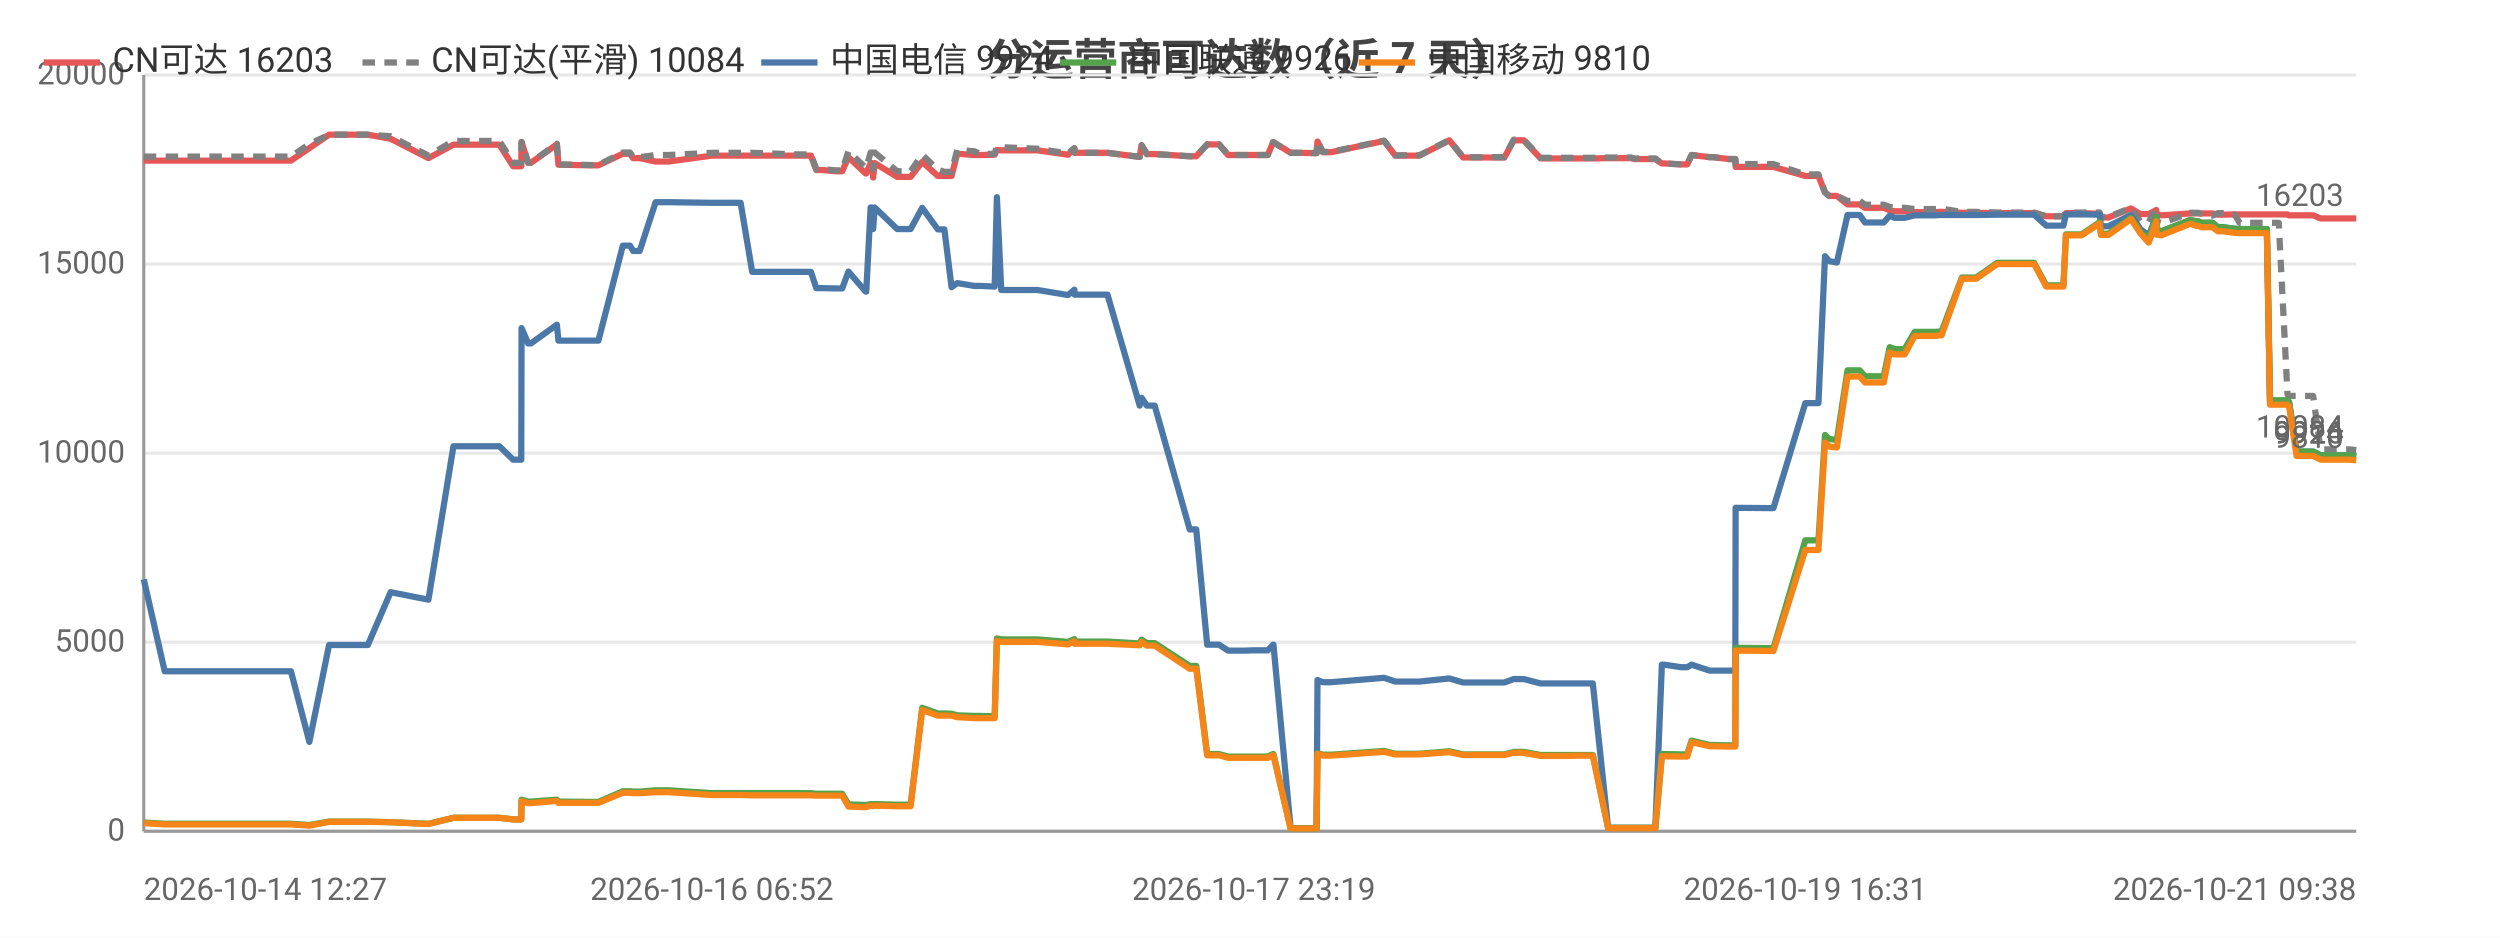
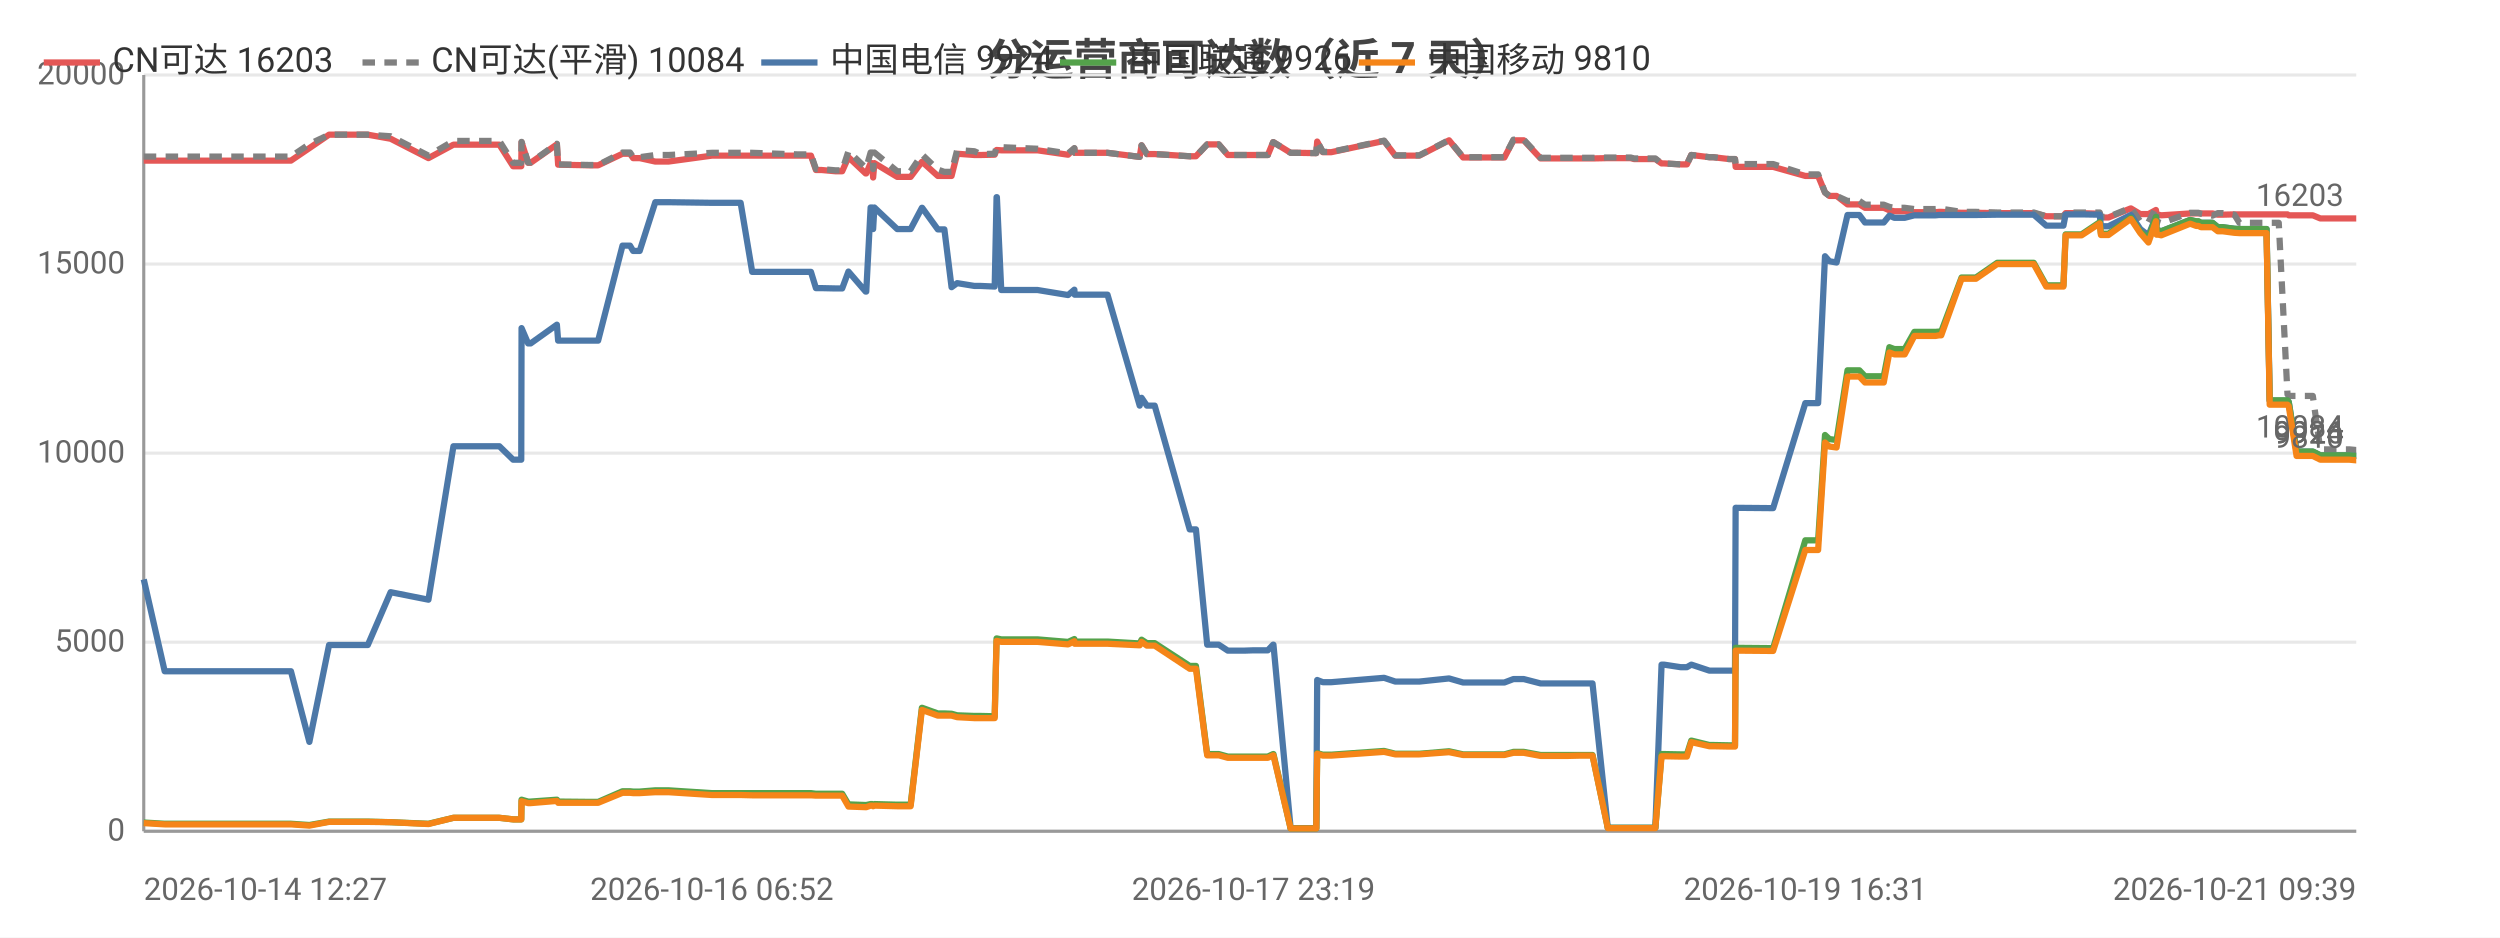
<svg xmlns="http://www.w3.org/2000/svg" width="800" height="300" viewBox="0 0 800 300">
  <rect width="800" height="300" fill="#ffffff" />
  <style>text{font-family:system-ui,-apple-system,'Segoe UI',Roboto,'PingFang SC','Microsoft YaHei','Noto Sans CJK SC',sans-serif}.g{stroke:#e8e8e8;stroke-width:1}.a{stroke:#999;stroke-width:1}.t{font-size:10px;fill:#666}.m{font-size:10px;text-anchor:middle;fill:#666}.e{font-size:10px;text-anchor:end;fill:#666}.l{font-size:11px;fill:#333}.tt{font-size:14px;font-weight:600;text-anchor:middle;fill:#444}.em{font-size:13px;text-anchor:middle;fill:#999}</style>
  <text class="tt" x="400.0" y="24">分运营商可达数（近 7 天）</text>
  <line class="g" x1="46" y1="266" x2="754" y2="266" />
  <text class="e" x="40" y="269">0</text>
  <line class="g" x1="46" y1="205.5" x2="754" y2="205.5" />
  <text class="e" x="40" y="208.5">5000</text>
  <line class="g" x1="46" y1="145" x2="754" y2="145" />
  <text class="e" x="40" y="148">10000</text>
  <line class="g" x1="46" y1="84.5" x2="754" y2="84.5" />
  <text class="e" x="40" y="87.5">15000</text>
  <line class="g" x1="46" y1="24" x2="754" y2="24" />
  <text class="e" x="40" y="27">20000</text>
  <line class="a" x1="46" y1="24" x2="46" y2="266" />
  <line class="a" x1="46" y1="266" x2="754" y2="266" />
-   <polyline fill="none" stroke="#e45756" stroke-width="2" stroke-linejoin="round" points="46,51.4 52.7,51.4 57.7,51.4 68.1,51.4 68.8,51.4 73.6,51.4 79.4,51.4 83.2,51.4 93.1,51.4 99.0,47.4 99.0,47.4 105.3,43.1 105.4,43.1 109.1,43.1 117.7,43.1 125.0,44.4 125.0,44.4 137.1,50.6 145.1,46.3 145.1,46.3 147.4,46.3 147.5,46.3 149.0,46.3 150.1,46.3 151.5,46.3 155.0,46.3 159.8,46.3 164.2,53.2 166.8,53.2 166.9,45.5 169.0,52.1 169.9,52.1 178.2,46.2 178.2,46.2 178.7,52.7 188.8,52.9 189.3,52.9 189.4,52.9 191.5,52.9 199.3,49.2 199.3,49.2 201.6,49.2 202.6,50.6 204.7,50.6 209.8,51.7 209.8,51.7 211.6,51.7 211.7,51.7 213.9,51.7 227.8,49.8 227.9,49.8 228.5,49.8 230.6,49.8 237.0,49.8 240.7,49.8 255.1,49.8 255.5,49.8 256.4,49.8 257.1,49.8 257.2,49.8 259.5,49.8 261.2,54.4 263.0,54.4 267.4,54.8 267.4,54.8 269.5,54.8 271.5,50.3 277.0,55.5 277.2,55.5 278.6,52.2 279.1,52.2 279.4,56.8 279.9,52.2 287.1,56.6 287.2,56.6 289.2,56.6 291.4,56.6 295.1,51.8 295.1,51.8 300.1,56.3 300.2,56.3 302.2,56.3 304.5,56.3 306.3,49.2 306.4,49.2 311.8,49.6 311.8,49.6 313.9,49.6 318.3,49.5 319.0,48.0 319.0,48.0 320.4,48.1 332.0,48.1 341.7,49.5 341.8,49.5 343.8,47.5 343.9,48.9 354.4,48.9 364.7,50.2 364.7,50.2 365.3,46.5 367.0,49.3 369.5,49.3 380.7,50.0 381.8,50.0 381.9,50.0 382.8,50.0 386.3,46.2 387.7,46.2 390.1,46.2 393.0,49.6 395.0,49.6 398.3,49.6 401.2,49.6 401.2,49.6 401.4,49.6 403.3,49.6 405.7,49.6 407.4,45.5 407.5,45.5 413.0,48.9 413.1,48.9 415.2,48.9 421.1,49.0 421.3,49.0 421.6,45.3 423.3,48.7 426.0,48.7 442.9,45.1 446.5,49.8 454.2,49.8 463.8,44.9 468.2,50.4 470.2,50.4 473.2,50.4 478.3,50.4 481.4,50.4 484.4,44.9 485.1,44.9 485.2,44.9 485.5,44.9 486.3,44.9 487.1,44.9 487.6,44.9 493.0,50.7 493.1,50.7 493.7,50.7 497.0,50.7 500.9,50.7 501.6,50.7 505.3,50.7 509.0,50.7 509.7,50.7 514.6,50.6 521.9,50.6 522.9,50.9 523.5,50.9 524.0,50.9 529.7,50.9 531.8,52.3 532.0,52.3 532.6,52.3 537.9,52.6 539.9,52.6 541.3,49.6 541.3,49.6 547.1,50.3 548.3,50.3 553.3,50.9 555.3,50.9 555.4,53.4 566.7,53.4 566.9,53.4 567.5,53.4 577.7,56.3 578.5,56.3 579.6,56.3 579.7,56.3 581.9,56.3 584.0,61.6 585.4,62.7 585.5,62.7 587.8,62.7 591.2,65.4 591.3,65.4 592.0,65.4 592.8,65.4 593.5,65.4 595.1,65.4 596.8,66.5 597.6,66.5 600.7,66.5 602.8,66.5 604.7,67.3 606.3,67.6 608.4,67.6 609.5,67.6 612.7,67.9 614.3,67.9 614.7,67.9 618.5,67.9 618.6,67.9 619.0,67.9 619.5,67.9 620.5,67.8 621.3,67.8 627.8,68.1 627.8,68.1 629.2,68.1 631.3,68.1 631.4,68.1 632.4,68.1 639.1,68.2 639.2,68.2 639.9,68.2 640.6,68.2 641.6,68.2 650.9,68.2 654.8,69.2 658.1,69.2 660.3,69.2 661.1,68.2 661.2,68.2 661.9,68.2 662.0,68.2 662.4,68.2 662.7,68.2 666.1,68.2 671.9,68.4 672.3,69.6 672.4,69.6 674.7,69.6 681.9,66.7 681.9,66.7 684.9,68.5 687.5,68.5 687.6,68.5 690.0,67.2 690.1,68.7 690.8,68.7 691.7,68.9 700.9,68.3 701.0,68.3 702.9,68.3 703.5,68.3 704.4,68.3 708.0,68.3 708.0,68.3 709.7,68.7 710.6,68.7 711.3,68.7 715.0,68.6 715.1,68.6 716.7,68.6 721.3,68.6 721.4,68.6 721.8,68.6 721.8,68.6 722.2,68.6 723.1,68.6 724.6,68.6 725.3,68.6 725.4,68.6 726.4,68.6 728.8,68.6 729.2,68.6 729.2,68.6 732.0,68.6 732.4,68.9 732.5,68.9 734.9,68.9 737.0,68.9 737.7,68.9 737.8,68.9 740.2,68.9 742.6,69.9 742.6,69.9 745.3,69.9 746.9,69.9 748.4,69.9 749.0,69.9 749.0,69.9 749.8,69.9 751.8,69.9 754,69.9" />
+   <polyline fill="none" stroke="#e45756" stroke-width="2" stroke-linejoin="round" points="46,51.4 52.7,51.4 57.7,51.4 68.1,51.4 68.8,51.4 73.6,51.4 79.4,51.4 83.2,51.4 93.1,51.4 99.0,47.4 99.0,47.4 105.3,43.1 105.4,43.1 109.1,43.1 117.7,43.1 125.0,44.4 125.0,44.4 137.1,50.6 145.1,46.3 145.1,46.3 147.4,46.3 147.5,46.3 149.0,46.3 150.0,46.3 151.5,46.3 155.0,46.3 159.8,46.3 164.2,53.2 166.8,53.2 166.9,45.5 169.0,52.1 169.8,52.1 178.2,46.2 178.2,46.2 178.6,52.7 188.8,52.9 189.3,52.9 189.4,52.9 191.4,52.9 199.2,49.2 199.3,49.2 201.6,49.2 202.6,50.6 204.7,50.6 209.7,51.7 209.8,51.7 211.6,51.7 211.7,51.7 213.9,51.7 227.8,49.8 227.9,49.8 228.5,49.8 230.5,49.8 237.0,49.8 240.7,49.8 255.1,49.8 255.5,49.8 256.3,49.8 257.0,49.8 257.2,49.8 259.5,49.8 261.1,54.4 262.9,54.4 267.3,54.8 267.4,54.8 269.5,54.8 271.5,50.3 277.0,55.5 277.2,55.5 278.6,52.2 279.1,52.2 279.4,56.8 279.8,52.2 287.1,56.6 287.1,56.6 289.2,56.6 291.4,56.6 295.0,51.8 295.1,51.8 300.1,56.3 300.2,56.3 302.2,56.3 304.5,56.3 306.3,49.2 306.3,49.2 311.8,49.6 311.8,49.6 313.8,49.6 318.3,49.5 318.9,48.0 319.0,48.0 320.4,48.1 332.0,48.1 341.7,49.5 341.8,49.5 343.8,47.5 343.9,48.9 354.4,48.9 364.7,50.2 364.7,50.2 365.3,46.5 367.0,49.3 369.5,49.3 380.7,50.0 381.8,50.0 381.9,50.0 382.7,50.0 386.3,46.2 387.7,46.2 390.0,46.2 392.9,49.6 394.9,49.6 398.3,49.6 401.1,49.6 401.2,49.6 401.4,49.6 403.2,49.6 405.7,49.6 407.4,45.5 407.5,45.5 413.0,48.9 413.1,48.9 415.1,48.9 421.1,49.0 421.2,49.0 421.5,45.3 423.3,48.7 426.0,48.7 442.9,45.1 446.5,49.8 454.2,49.8 463.7,44.9 468.2,50.4 470.2,50.4 473.2,50.4 478.3,50.4 481.4,50.4 484.3,44.9 485.0,44.9 485.2,44.9 485.5,44.9 486.3,44.9 487.1,44.9 487.6,44.9 493.0,50.7 493.1,50.7 493.6,50.7 496.9,50.7 500.9,50.7 501.6,50.7 505.3,50.7 509.0,50.7 509.6,50.7 514.5,50.6 521.8,50.6 522.9,50.9 523.5,50.9 524.0,50.9 529.7,50.9 531.7,52.3 532.0,52.3 532.6,52.3 537.8,52.6 539.8,52.6 541.2,49.6 541.3,49.6 547.0,50.3 548.2,50.3 553.3,50.9 555.2,50.9 555.4,53.4 566.6,53.4 566.8,53.4 567.4,53.4 577.7,56.3 578.5,56.3 579.6,56.3 579.6,56.3 581.8,56.3 584.0,61.6 585.4,62.7 585.4,62.7 587.7,62.7 591.2,65.4 591.2,65.4 592.0,65.4 592.8,65.4 593.5,65.4 595.0,65.4 596.8,66.5 597.5,66.5 600.6,66.5 602.8,66.5 604.6,67.3 606.2,67.6 608.3,67.6 609.5,67.6 612.6,67.9 614.2,67.9 614.7,67.9 618.4,67.9 618.5,67.9 618.9,67.9 619.4,67.9 620.5,67.8 621.2,67.8 627.7,68.1 627.8,68.1 629.1,68.1 631.3,68.1 631.4,68.1 632.3,68.1 639.1,68.2 639.2,68.2 639.9,68.2 640.6,68.2 641.6,68.2 650.8,68.2 654.8,69.2 658.0,69.2 660.3,69.2 661.0,68.2 661.1,68.2 661.9,68.2 661.9,68.2 662.4,68.2 662.7,68.2 666.1,68.2 671.9,68.4 672.3,69.6 672.3,69.6 674.7,69.6 681.8,66.7 681.9,66.7 684.9,68.5 687.5,68.5 687.5,68.5 689.9,67.2 690.1,68.7 690.7,68.7 691.6,68.9 700.8,68.3 700.9,68.3 702.8,68.3 703.5,68.3 704.3,68.3 707.9,68.3 708.0,68.3 709.7,68.7 710.6,68.7 711.2,68.7 715.0,68.6 715.0,68.6 716.6,68.6 721.2,68.6 721.4,68.6 721.7,68.6 721.8,68.6 722.1,68.6 723.1,68.6 724.5,68.6 725.3,68.6 725.3,68.6 726.3,68.6 728.8,68.6 729.1,68.6 729.2,68.6 732.0,68.6 732.4,68.9 732.4,68.9 734.9,68.9 737.0,68.9 737.7,68.9 737.7,68.9 740.1,68.9 742.5,69.9 742.6,69.9 745.2,69.9 746.8,69.9 748.4,69.9 748.9,69.9 749.0,69.9 749.7,69.9 751.8,69.9 753.9,69.9 754,69.9" />
  <text class="t" x="750" y="65.9" text-anchor="end" fill="#e45756">16203</text>
-   <polyline fill="none" stroke="#808080" stroke-width="2" stroke-dasharray="4,3" stroke-linejoin="round" points="46,50.1 52.7,50.1 57.7,50.1 68.1,50.1 68.8,50.1 73.6,50.1 79.4,50.1 83.2,50.1 93.1,50.1 99.0,46.1 99.0,46.1 105.3,43.1 105.4,43.1 109.1,43.1 117.7,43.1 125.0,43.6 125.0,43.6 137.1,49.8 145.1,45.1 145.1,45.1 147.4,45.1 147.5,45.1 149.0,45.1 150.1,45.1 151.5,45.1 155.0,45.1 159.8,45.1 164.2,52.1 166.8,52.1 166.9,45.4 169.0,52.0 169.9,52.0 178.2,46.0 178.2,46.0 178.7,52.6 188.8,52.8 189.3,52.8 189.4,52.8 191.5,52.8 199.3,48.8 199.3,48.8 201.6,48.8 202.6,50.3 204.7,50.3 209.8,49.6 209.8,49.6 211.6,49.6 211.7,49.6 213.9,49.6 227.8,48.9 227.9,48.9 228.5,48.9 230.6,48.9 237.0,48.9 240.7,48.9 255.1,49.4 255.5,49.4 256.4,49.4 257.1,49.4 257.2,49.4 259.5,49.4 261.2,54.1 263.0,54.1 267.4,54.5 267.4,54.5 269.5,54.5 271.5,48.4 277.0,53.7 277.2,53.7 278.6,48.8 279.1,48.8 279.4,54.1 279.9,48.8 287.1,54.8 287.2,54.8 289.2,54.8 291.4,54.8 295.1,49.5 295.1,49.5 300.1,54.3 300.2,54.3 302.2,55.0 304.5,55.0 306.3,48.0 306.4,48.0 311.8,48.4 311.8,48.4 313.9,49.3 318.3,49.2 319.0,47.0 319.0,47.0 320.4,47.1 332.0,47.6 341.7,49.1 341.8,49.1 343.8,47.4 343.9,48.9 354.4,48.9 364.7,50.2 364.7,50.2 365.3,46.5 367.0,49.3 369.5,49.3 380.7,50.0 381.8,50.0 381.9,50.0 382.8,50.0 386.3,46.2 387.7,46.2 390.1,46.2 393.0,49.6 395.0,49.6 398.3,49.6 401.2,49.6 401.2,49.6 401.4,49.6 403.3,49.6 405.7,49.6 407.4,45.5 407.5,45.5 413.0,48.9 413.1,48.9 415.2,48.9 421.1,49.0 421.3,49.0 421.6,45.2 423.3,48.6 426.0,48.6 442.9,45.0 446.5,49.7 454.2,49.7 463.8,44.8 468.2,50.3 470.2,50.3 473.2,50.3 478.3,50.3 481.4,50.3 484.4,44.7 485.1,44.7 485.2,44.7 485.5,44.7 486.3,44.7 487.1,44.7 487.6,44.7 493.0,50.5 493.1,50.5 493.7,50.5 497.0,50.5 500.9,50.5 501.6,50.5 505.3,50.5 509.0,50.5 509.7,50.5 514.6,50.4 521.9,50.4 522.9,50.7 523.5,50.7 524.0,50.7 529.7,50.7 531.8,52.3 532.0,52.3 532.6,52.3 537.9,52.6 539.9,52.6 541.3,49.6 541.3,49.6 547.1,50.3 548.3,50.3 553.3,50.9 555.3,50.9 555.4,52.5 566.7,52.5 566.9,52.5 567.5,52.5 577.7,55.8 578.5,55.8 579.6,55.8 579.7,55.8 581.9,55.8 584.0,61.6 585.4,62.7 585.5,62.7 587.8,62.7 591.2,64.3 591.3,64.3 592.0,64.3 592.8,64.3 593.5,64.3 595.1,64.3 596.8,65.5 597.6,65.5 600.7,65.5 602.8,65.5 604.7,66.2 606.3,66.5 608.4,66.5 609.5,66.5 612.7,66.9 614.3,66.9 614.7,66.9 618.5,66.9 618.6,66.9 619.0,66.9 619.5,66.9 620.5,66.8 621.3,66.8 627.8,67.8 627.8,67.8 629.2,67.8 631.3,67.8 631.4,67.8 632.4,67.8 639.1,68.0 639.2,68.0 639.9,68.0 640.6,68.0 641.6,68.0 650.9,68.0 654.8,69.2 658.1,69.2 660.3,69.2 661.1,68.0 661.2,68.0 661.9,68.0 662.0,68.0 662.4,68.0 662.7,68.0 666.1,68.0 671.9,68.0 672.3,69.4 672.4,69.4 674.7,69.4 681.9,66.5 681.9,66.5 684.9,70.9 687.5,71.1 687.6,71.1 690.0,66.5 690.1,71.1 690.8,71.1 691.7,71.4 700.9,68.1 701.0,68.1 702.9,68.1 703.5,68.1 704.4,68.4 708.0,69.0 708.0,69.0 709.7,68.2 710.6,68.2 711.3,68.2 715.0,68.7 715.1,68.7 716.7,71.3 721.3,71.3 721.4,71.3 721.8,71.3 721.8,71.3 722.2,71.3 723.1,71.3 724.6,71.3 725.3,71.3 725.4,71.3 726.4,71.3 728.8,71.3 729.2,71.3 729.2,71.3 732.0,126.2 732.4,126.7 732.5,126.7 734.9,126.7 737.0,126.7 737.7,126.7 737.8,126.7 740.2,126.7 742.6,143.8 742.6,143.8 745.3,143.8 746.9,143.8 748.4,143.8 749.0,143.8 749.0,143.8 749.8,143.8 751.8,143.8 754,144.0" />
+   <polyline fill="none" stroke="#808080" stroke-width="2" stroke-dasharray="4,3" stroke-linejoin="round" points="46,50.1 52.7,50.1 57.7,50.1 68.1,50.1 68.8,50.1 73.6,50.1 79.4,50.1 83.2,50.1 93.1,50.1 99.0,46.1 99.0,46.1 105.3,43.1 105.4,43.1 109.1,43.1 117.7,43.1 125.0,43.6 125.0,43.6 137.1,49.8 145.1,45.1 145.1,45.1 147.4,45.1 147.5,45.1 149.0,45.1 150.0,45.1 151.5,45.1 155.0,45.1 159.8,45.1 164.2,52.1 166.8,52.1 166.9,45.4 169.0,52.0 169.8,52.0 178.2,46.0 178.2,46.0 178.6,52.6 188.8,52.8 189.3,52.8 189.4,52.8 191.4,52.8 199.2,48.8 199.3,48.8 201.6,48.8 202.6,50.3 204.7,50.3 209.7,49.6 209.8,49.6 211.6,49.6 211.7,49.6 213.9,49.6 227.8,48.9 227.9,48.9 228.5,48.9 230.5,48.9 237.0,48.9 240.7,48.9 255.1,49.4 255.5,49.4 256.3,49.4 257.0,49.4 257.2,49.4 259.5,49.4 261.1,54.1 262.9,54.1 267.3,54.5 267.4,54.5 269.5,54.5 271.5,48.4 277.0,53.7 277.2,53.7 278.6,48.8 279.1,48.8 279.4,54.1 279.8,48.8 287.1,54.8 287.1,54.8 289.2,54.8 291.4,54.8 295.0,49.5 295.1,49.5 300.1,54.3 300.2,54.3 302.2,55.0 304.5,55.0 306.3,48.0 306.3,48.0 311.8,48.4 311.8,48.4 313.8,49.3 318.3,49.2 318.9,47.0 319.0,47.0 320.4,47.1 332.0,47.6 341.7,49.1 341.8,49.1 343.8,47.4 343.9,48.9 354.4,48.9 364.7,50.2 364.7,50.2 365.3,46.5 367.0,49.3 369.5,49.3 380.7,50.0 381.8,50.0 381.9,50.0 382.7,50.0 386.3,46.2 387.7,46.2 390.0,46.2 392.9,49.6 394.9,49.6 398.3,49.6 401.1,49.6 401.2,49.6 401.4,49.6 403.2,49.6 405.7,49.6 407.4,45.5 407.5,45.5 413.0,48.9 413.1,48.9 415.1,48.9 421.1,49.0 421.2,49.0 421.5,45.2 423.3,48.6 426.0,48.6 442.9,45.0 446.5,49.7 454.2,49.7 463.7,44.8 468.2,50.3 470.2,50.3 473.2,50.3 478.3,50.3 481.4,50.3 484.3,44.7 485.0,44.7 485.2,44.7 485.5,44.7 486.3,44.7 487.1,44.7 487.6,44.7 493.0,50.5 493.1,50.5 493.6,50.5 496.9,50.5 500.9,50.5 501.6,50.5 505.3,50.5 509.0,50.5 509.6,50.5 514.5,50.4 521.8,50.4 522.9,50.7 523.5,50.7 524.0,50.7 529.7,50.7 531.7,52.3 532.0,52.3 532.6,52.3 537.8,52.6 539.8,52.6 541.2,49.6 541.3,49.6 547.0,50.3 548.2,50.3 553.3,50.9 555.2,50.9 555.4,52.5 566.6,52.5 566.8,52.5 567.4,52.5 577.7,55.8 578.5,55.8 579.6,55.8 579.6,55.8 581.8,55.8 584.0,61.6 585.4,62.7 585.4,62.7 587.7,62.7 591.2,64.3 591.2,64.3 592.0,64.3 592.8,64.3 593.5,64.3 595.0,64.3 596.8,65.5 597.5,65.5 600.6,65.5 602.8,65.5 604.6,66.2 606.2,66.5 608.3,66.5 609.5,66.5 612.6,66.9 614.2,66.9 614.7,66.9 618.4,66.9 618.5,66.9 618.9,66.9 619.4,66.9 620.5,66.8 621.2,66.8 627.7,67.8 627.8,67.8 629.1,67.8 631.3,67.8 631.4,67.8 632.3,67.8 639.1,68.0 639.2,68.0 639.9,68.0 640.6,68.0 641.6,68.0 650.8,68.0 654.8,69.2 658.0,69.2 660.3,69.2 661.0,68.0 661.1,68.0 661.9,68.0 661.9,68.0 662.4,68.0 662.7,68.0 666.1,68.0 671.9,68.0 672.3,69.4 672.3,69.4 674.7,69.4 681.8,66.5 681.9,66.5 684.9,70.9 687.5,71.1 687.5,71.1 689.9,66.5 690.1,71.1 690.7,71.1 691.6,71.4 700.8,68.1 700.9,68.1 702.8,68.1 703.5,68.1 704.3,68.4 707.9,69.0 708.0,69.0 709.7,68.2 710.6,68.2 711.2,68.2 715.0,68.7 715.0,68.7 716.6,71.3 721.2,71.3 721.4,71.3 721.7,71.3 721.8,71.3 722.1,71.3 723.1,71.3 724.5,71.3 725.3,71.3 725.3,71.3 726.3,71.3 728.8,71.3 729.1,71.3 729.2,71.3 732.0,126.2 732.4,126.7 732.4,126.7 734.9,126.7 737.0,126.7 737.7,126.7 737.7,126.7 740.1,126.7 742.5,143.8 742.6,143.8 745.2,143.8 746.8,143.8 748.4,143.8 748.9,143.8 749.0,143.8 749.7,143.8 751.8,143.8 753.9,144.0 754,144.0" />
  <text class="t" x="750" y="140.0" text-anchor="end" fill="#808080">10084</text>
-   <polyline fill="none" stroke="#4c78a8" stroke-width="2" stroke-linejoin="round" points="46,185.4 52.7,214.8 57.7,214.8 68.1,214.8 68.8,214.8 73.6,214.8 79.4,214.8 83.2,214.8 93.1,214.8 99.0,237.4 99.0,237.4 105.3,206.4 105.4,206.4 109.1,206.4 117.7,206.4 125.0,189.5 125.0,189.5 137.1,191.9 145.1,142.8 145.1,142.8 147.4,142.8 147.5,142.8 149.0,142.8 150.1,142.8 151.5,142.8 155.0,142.8 159.8,142.8 164.2,147.1 166.8,147.1 166.9,105.0 169.0,109.9 169.9,109.9 178.2,103.9 178.2,103.9 178.7,109.0 188.8,109.0 189.3,109.0 189.4,109.0 191.5,109.0 199.3,78.6 199.3,78.6 201.6,78.6 202.6,80.3 204.7,80.3 209.8,64.7 209.8,64.7 211.6,64.7 211.7,64.7 213.9,64.7 227.8,64.9 227.9,64.9 228.5,64.9 230.6,64.9 237.0,64.9 240.7,87.0 255.1,87.0 255.5,87.0 256.4,87.0 257.1,87.0 257.2,87.0 259.5,87.0 261.2,92.2 263.0,92.2 267.4,92.3 267.4,92.3 269.5,92.3 271.5,86.9 277.0,93.3 277.2,93.3 278.6,66.4 279.1,66.4 279.4,73.3 279.9,66.4 287.1,73.3 287.2,73.3 289.2,73.3 291.4,73.3 295.1,66.5 295.1,66.5 300.1,73.4 300.2,73.4 302.2,73.4 304.5,91.9 306.3,90.6 306.4,90.6 311.8,91.5 311.8,91.5 313.9,91.5 318.3,91.7 319.0,63.1 319.0,63.1 320.4,92.8 332.0,92.8 341.7,94.4 341.8,94.4 343.8,92.7 343.9,94.3 354.4,94.3 364.7,129.8 364.7,129.8 365.3,127.3 367.0,129.8 369.5,129.8 380.7,169.4 381.8,169.4 381.9,169.4 382.8,169.4 386.3,206.3 387.7,206.3 390.1,206.3 393.0,208.2 395.0,208.2 398.3,208.2 401.2,208.1 401.2,208.1 401.4,208.1 403.3,208.1 405.7,208.1 407.4,206.3 407.5,206.3 413.0,265.0 413.1,265.0 415.2,265.0 421.1,265.0 421.3,265.0 421.6,217.6 423.3,218.3 426.0,218.3 442.9,216.9 446.5,218.1 454.2,218.1 463.8,217.1 468.2,218.4 470.2,218.4 473.2,218.4 478.3,218.4 481.4,218.4 484.4,217.3 485.1,217.3 485.2,217.3 485.5,217.3 486.3,217.3 487.1,217.3 487.6,217.3 493.0,218.7 493.1,218.7 493.7,218.7 497.0,218.7 500.9,218.7 501.6,218.7 505.3,218.7 509.0,218.7 509.7,218.7 514.6,264.9 521.9,264.9 522.9,264.9 523.5,264.9 524.0,264.9 529.7,264.9 531.8,212.7 532.0,212.7 532.6,212.7 537.9,213.5 539.9,213.5 541.3,212.7 541.3,212.7 547.1,214.6 548.3,214.6 553.3,214.6 555.3,214.6 555.4,162.5 566.7,162.6 566.9,162.6 567.5,162.6 577.7,129.0 578.5,129.0 579.6,129.0 579.7,129.0 581.9,129.0 584.0,82.0 585.4,83.6 585.5,83.6 587.8,84.0 591.2,68.8 591.3,68.8 592.0,68.8 592.8,68.8 593.5,68.8 595.1,68.8 596.8,71.2 597.6,71.2 600.7,71.2 602.8,71.2 604.7,69.0 606.3,69.7 608.4,69.7 609.5,69.7 612.7,68.9 614.3,68.9 614.7,68.9 618.5,68.9 618.6,68.9 619.0,68.9 619.5,68.9 620.5,68.8 621.3,68.8 627.8,68.8 627.8,68.8 629.2,68.8 631.3,68.8 631.4,68.8 632.4,68.8 639.1,68.7 639.2,68.7 639.9,68.7 640.6,68.7 641.6,68.7 650.9,68.7 654.8,72.2 658.1,72.2 660.3,72.2 661.1,68.6 661.2,68.6 661.9,68.6 662.0,68.6 662.4,68.6 662.7,68.6 666.1,68.6 671.9,68.7 672.3,72.4 672.4,72.4 674.7,72.4 681.9,68.8 681.9,68.8 684.9,73.3 687.5,75.3 687.6,75.3 690.0,69.4 690.1,73.7 690.8,73.7 691.7,74.0 700.9,70.4 701.0,70.4 702.9,70.9 703.5,70.9 704.4,71.3 708.0,71.3 708.0,71.3 709.7,72.7 710.6,72.7 711.3,72.7 715.0,73.2 715.1,73.2 716.7,73.3 721.3,73.3 721.4,73.3 721.8,73.3 721.8,73.3 722.2,73.3 723.1,73.3 724.6,73.3 725.3,73.3 725.4,73.3 726.4,128.2 728.8,128.2 729.2,128.2 729.2,128.2 732.0,128.2 732.4,128.7 732.5,128.7 734.9,144.5 737.0,144.5 737.7,144.5 737.8,144.5 740.2,144.5 742.6,145.7 742.6,145.7 745.3,145.7 746.9,145.7 748.4,145.7 749.0,145.7 749.0,145.7 749.8,145.7 751.8,145.7 754,145.9" />
+   <polyline fill="none" stroke="#4c78a8" stroke-width="2" stroke-linejoin="round" points="46,185.4 52.7,214.8 57.7,214.8 68.1,214.8 68.8,214.8 73.6,214.8 79.4,214.8 83.2,214.8 93.1,214.8 99.0,237.4 99.0,237.4 105.3,206.4 105.4,206.4 109.1,206.4 117.7,206.4 125.0,189.5 125.0,189.5 137.1,191.9 145.1,142.8 145.1,142.8 147.4,142.8 147.5,142.8 149.0,142.8 150.0,142.8 151.5,142.8 155.0,142.8 159.8,142.8 164.2,147.1 166.8,147.1 166.9,105.0 169.0,109.9 169.8,109.9 178.2,103.9 178.2,103.9 178.6,109.0 188.8,109.0 189.3,109.0 189.4,109.0 191.4,109.0 199.2,78.6 199.3,78.6 201.6,78.6 202.6,80.3 204.7,80.3 209.7,64.7 209.8,64.7 211.6,64.7 211.7,64.7 213.9,64.7 227.8,64.9 227.9,64.9 228.5,64.9 230.5,64.9 237.0,64.9 240.7,87.0 255.1,87.0 255.5,87.0 256.3,87.0 257.0,87.0 257.2,87.0 259.5,87.0 261.1,92.2 262.9,92.2 267.3,92.3 267.4,92.3 269.5,92.3 271.5,86.9 277.0,93.3 277.2,93.3 278.6,66.4 279.1,66.4 279.4,73.3 279.8,66.4 287.1,73.3 287.1,73.3 289.2,73.3 291.4,73.3 295.0,66.5 295.1,66.5 300.1,73.4 300.2,73.4 302.2,73.4 304.5,91.9 306.3,90.6 306.3,90.6 311.8,91.5 311.8,91.5 313.8,91.5 318.3,91.7 318.9,63.1 319.0,63.1 320.4,92.8 332.0,92.8 341.7,94.4 341.8,94.4 343.8,92.7 343.9,94.3 354.4,94.3 364.7,129.8 364.7,129.8 365.3,127.3 367.0,129.8 369.5,129.8 380.7,169.4 381.8,169.4 381.9,169.4 382.7,169.4 386.3,206.3 387.7,206.3 390.0,206.3 392.9,208.2 394.9,208.2 398.3,208.2 401.1,208.1 401.2,208.1 401.4,208.1 403.2,208.1 405.7,208.1 407.4,206.3 407.5,206.3 413.0,265.0 413.1,265.0 415.1,265.0 421.1,265.0 421.2,265.0 421.5,217.6 423.3,218.3 426.0,218.3 442.9,216.9 446.5,218.1 454.2,218.1 463.7,217.1 468.2,218.4 470.2,218.4 473.2,218.4 478.3,218.4 481.4,218.4 484.3,217.3 485.0,217.3 485.2,217.3 485.5,217.3 486.3,217.3 487.1,217.3 487.6,217.3 493.0,218.7 493.1,218.7 493.6,218.7 496.9,218.7 500.9,218.7 501.6,218.7 505.3,218.7 509.0,218.7 509.6,218.7 514.5,264.9 521.8,264.9 522.9,264.9 523.5,264.9 524.0,264.9 529.7,264.9 531.7,212.7 532.0,212.7 532.6,212.7 537.8,213.5 539.8,213.5 541.2,212.7 541.3,212.7 547.0,214.6 548.2,214.6 553.3,214.6 555.2,214.6 555.4,162.5 566.6,162.6 566.8,162.6 567.4,162.6 577.7,129.0 578.5,129.0 579.6,129.0 579.6,129.0 581.8,129.0 584.0,82.0 585.4,83.6 585.4,83.6 587.7,84.0 591.2,68.8 591.2,68.8 592.0,68.8 592.8,68.8 593.5,68.8 595.0,68.8 596.8,71.2 597.5,71.2 600.6,71.2 602.8,71.2 604.6,69.0 606.2,69.7 608.3,69.7 609.5,69.7 612.6,68.9 614.2,68.9 614.7,68.9 618.4,68.9 618.5,68.9 618.9,68.9 619.4,68.9 620.5,68.8 621.2,68.8 627.7,68.8 627.8,68.8 629.1,68.8 631.3,68.8 631.4,68.8 632.3,68.8 639.1,68.7 639.2,68.7 639.9,68.7 640.6,68.7 641.6,68.7 650.8,68.7 654.8,72.2 658.0,72.2 660.3,72.2 661.0,68.6 661.1,68.6 661.9,68.6 661.9,68.6 662.4,68.6 662.7,68.6 666.1,68.6 671.9,68.7 672.3,72.4 672.3,72.4 674.7,72.4 681.8,68.8 681.9,68.8 684.9,73.3 687.5,75.3 687.5,75.3 689.9,69.4 690.1,73.7 690.7,73.7 691.6,74.0 700.8,70.4 700.9,70.4 702.8,70.9 703.5,70.9 704.3,71.3 707.9,71.3 708.0,71.3 709.7,72.7 710.6,72.7 711.2,72.7 715.0,73.2 715.0,73.2 716.6,73.3 721.2,73.3 721.4,73.3 721.7,73.3 721.8,73.3 722.1,73.3 723.1,73.3 724.5,73.3 725.3,73.3 725.3,73.3 726.3,128.2 728.8,128.2 729.1,128.2 729.2,128.2 732.0,128.2 732.4,128.7 732.4,128.7 734.9,144.5 737.0,144.5 737.7,144.5 737.7,144.5 740.1,144.5 742.5,145.7 742.6,145.7 745.2,145.7 746.8,145.7 748.4,145.7 748.9,145.7 749.0,145.7 749.7,145.7 751.8,145.7 753.9,145.9 754,145.9" />
  <text class="t" x="750" y="141.9" text-anchor="end" fill="#4c78a8">9924</text>
-   <polyline fill="none" stroke="#54a24b" stroke-width="2" stroke-linejoin="round" points="46,263.2 52.7,263.6 57.7,263.6 68.1,263.6 68.8,263.6 73.6,263.6 79.4,263.6 83.2,263.6 93.1,263.6 99.0,264.0 99.0,264.0 105.3,262.9 105.4,262.9 109.1,262.9 117.7,262.9 125.0,263.1 125.0,263.1 137.1,263.6 145.1,261.7 145.1,261.7 147.4,261.7 147.5,261.7 149.0,261.7 150.1,261.7 151.5,261.7 155.0,261.7 159.8,261.7 164.2,262.2 166.8,262.2 166.9,255.9 169.0,256.5 169.9,256.5 178.2,255.9 178.2,255.9 178.7,256.5 188.8,256.6 189.3,256.6 189.4,256.6 191.5,256.6 199.3,253.2 199.3,253.2 201.6,253.2 202.6,253.3 204.7,253.3 209.8,252.9 209.8,252.9 211.6,252.9 211.7,252.9 213.9,252.9 227.8,253.8 227.9,253.8 228.5,253.8 230.6,253.8 237.0,253.8 240.7,253.8 255.1,253.8 255.5,253.8 256.4,253.8 257.1,253.8 257.2,253.8 259.5,253.8 261.2,254.0 263.0,254.0 267.4,254.0 267.4,254.0 269.5,254.0 271.5,257.4 277.0,257.6 277.2,257.6 278.6,257.3 279.1,257.3 279.4,257.5 279.9,257.3 287.1,257.5 287.2,257.5 289.2,257.5 291.4,257.5 295.1,226.5 295.1,226.5 300.1,228.3 300.2,228.3 302.2,228.3 304.5,228.4 306.3,228.9 306.4,228.9 311.8,229.1 311.8,229.1 313.9,229.1 318.3,229.2 319.0,204.3 319.0,204.3 320.4,204.6 332.0,204.6 341.7,205.4 341.8,205.4 343.8,204.5 343.9,205.3 354.4,205.3 364.7,205.9 364.7,205.9 365.3,204.7 367.0,205.8 369.5,205.8 380.7,213.1 381.8,213.1 381.9,213.1 382.8,213.1 386.3,241.3 387.7,241.3 390.1,241.3 393.0,242.1 395.0,242.1 398.3,242.1 401.2,242.1 401.2,242.1 401.4,242.1 403.3,242.1 405.7,242.1 407.4,241.3 407.5,241.3 413.0,265.1 413.1,265.1 415.2,265.1 421.1,265.1 421.3,265.1 421.6,241.0 423.3,241.5 426.0,241.5 442.9,240.3 446.5,241.2 454.2,241.2 463.8,240.4 468.2,241.4 470.2,241.4 473.2,241.4 478.3,241.4 481.4,241.4 484.4,240.6 485.1,240.6 485.2,240.6 485.5,240.6 486.3,240.6 487.1,240.6 487.6,240.6 493.0,241.6 493.1,241.6 493.7,241.6 497.0,241.6 500.9,241.6 501.6,241.6 505.3,241.6 509.0,241.6 509.7,241.6 514.6,264.9 521.9,264.9 522.9,264.9 523.5,264.9 524.0,264.9 529.7,264.9 531.8,241.3 532.0,241.3 532.6,241.3 537.9,241.4 539.9,241.4 541.3,237.0 541.3,237.0 547.1,238.4 548.3,238.4 553.3,238.5 555.3,238.5 555.4,207.3 566.7,207.4 566.9,207.4 567.5,207.4 577.7,172.9 578.5,172.9 579.6,172.9 579.7,172.9 581.9,172.9 584.0,139.2 585.4,140.5 585.5,140.5 587.8,140.8 591.2,118.5 591.3,118.5 592.0,118.5 592.8,118.5 593.5,118.5 595.1,118.5 596.8,120.4 597.6,120.4 600.7,120.4 602.8,120.4 604.7,111.1 606.3,111.7 608.4,111.7 609.5,111.7 612.7,106.2 614.3,106.2 614.7,106.2 618.5,106.2 618.6,106.2 619.0,106.2 619.5,106.2 620.5,106.1 621.3,106.1 627.8,88.8 627.8,88.8 629.2,88.8 631.3,88.8 631.4,88.8 632.4,88.8 639.1,84.1 639.2,84.1 639.9,84.1 640.6,84.1 641.6,84.1 650.9,84.1 654.8,91.3 658.1,91.3 660.3,91.3 661.1,75.0 661.2,75.0 661.9,75.0 662.0,75.0 662.4,75.0 662.7,75.0 666.1,75.0 671.9,71.1 672.3,74.8 672.4,74.8 674.7,74.8 681.9,69.7 681.9,69.7 684.9,74.2 687.5,76.2 687.6,76.2 690.0,69.4 690.1,73.8 690.8,73.8 691.7,74.0 700.9,70.4 701.0,70.4 702.9,70.8 703.5,70.8 704.4,71.3 708.0,71.3 708.0,71.3 709.7,72.7 710.6,72.7 711.3,72.7 715.0,73.2 715.1,73.2 716.7,73.3 721.3,73.3 721.4,73.3 721.8,73.3 721.8,73.3 722.2,73.3 723.1,73.3 724.6,73.3 725.3,73.3 725.4,73.3 726.4,128.1 728.8,128.1 729.2,128.1 729.2,128.1 732.0,128.1 732.4,128.6 732.5,128.6 734.9,144.5 737.0,144.5 737.7,144.5 737.8,144.5 740.2,144.5 742.6,145.7 742.6,145.7 745.3,145.7 746.9,145.7 748.4,145.7 749.0,145.7 749.0,145.7 749.8,145.7 751.8,145.7 754,145.9" />
+   <polyline fill="none" stroke="#54a24b" stroke-width="2" stroke-linejoin="round" points="46,263.2 52.7,263.6 57.7,263.6 68.1,263.6 68.8,263.6 73.6,263.6 79.4,263.6 83.2,263.6 93.1,263.6 99.0,264.0 99.0,264.0 105.3,262.9 105.4,262.9 109.1,262.9 117.7,262.9 125.0,263.1 125.0,263.1 137.1,263.6 145.1,261.7 145.1,261.7 147.4,261.7 147.5,261.7 149.0,261.7 150.0,261.7 151.5,261.7 155.0,261.7 159.8,261.7 164.2,262.2 166.8,262.2 166.9,255.9 169.0,256.5 169.8,256.5 178.2,255.9 178.2,255.9 178.6,256.5 188.8,256.6 189.3,256.6 189.4,256.6 191.4,256.6 199.2,253.2 199.3,253.2 201.6,253.2 202.6,253.3 204.7,253.3 209.7,252.9 209.8,252.9 211.6,252.9 211.7,252.9 213.9,252.9 227.8,253.8 227.9,253.8 228.5,253.8 230.5,253.8 237.0,253.8 240.7,253.8 255.1,253.8 255.5,253.8 256.3,253.8 257.0,253.8 257.2,253.8 259.5,253.8 261.1,254.0 262.9,254.0 267.3,254.0 267.4,254.0 269.5,254.0 271.5,257.4 277.0,257.6 277.2,257.6 278.6,257.3 279.1,257.3 279.4,257.5 279.8,257.3 287.1,257.5 287.1,257.5 289.2,257.5 291.4,257.5 295.0,226.5 295.1,226.5 300.1,228.3 300.2,228.3 302.2,228.3 304.5,228.4 306.3,228.9 306.3,228.9 311.8,229.1 311.8,229.1 313.8,229.1 318.3,229.2 318.9,204.3 319.0,204.3 320.4,204.6 332.0,204.6 341.7,205.4 341.8,205.4 343.8,204.5 343.9,205.3 354.4,205.3 364.7,205.9 364.7,205.9 365.3,204.7 367.0,205.8 369.5,205.8 380.7,213.1 381.8,213.1 381.9,213.1 382.7,213.1 386.3,241.3 387.7,241.3 390.0,241.3 392.9,242.1 394.9,242.1 398.3,242.1 401.1,242.1 401.2,242.1 401.4,242.1 403.2,242.1 405.7,242.1 407.4,241.3 407.5,241.3 413.0,265.1 413.1,265.1 415.1,265.1 421.1,265.1 421.2,265.1 421.5,241.0 423.3,241.5 426.0,241.5 442.9,240.3 446.5,241.2 454.2,241.2 463.7,240.4 468.2,241.4 470.2,241.4 473.2,241.4 478.3,241.4 481.4,241.4 484.3,240.6 485.0,240.6 485.2,240.6 485.5,240.6 486.3,240.6 487.1,240.6 487.6,240.6 493.0,241.6 493.1,241.6 493.6,241.6 496.9,241.6 500.9,241.6 501.6,241.6 505.3,241.6 509.0,241.6 509.6,241.6 514.5,264.9 521.8,264.9 522.9,264.9 523.5,264.9 524.0,264.9 529.7,264.9 531.7,241.3 532.0,241.3 532.6,241.3 537.8,241.4 539.8,241.4 541.2,237.0 541.3,237.0 547.0,238.4 548.2,238.4 553.3,238.5 555.2,238.5 555.4,207.3 566.6,207.4 566.8,207.4 567.4,207.4 577.7,172.9 578.5,172.9 579.6,172.9 579.6,172.9 581.8,172.9 584.0,139.2 585.4,140.5 585.4,140.5 587.7,140.8 591.2,118.5 591.2,118.5 592.0,118.5 592.8,118.5 593.5,118.5 595.0,118.5 596.8,120.4 597.5,120.4 600.6,120.4 602.8,120.4 604.6,111.1 606.2,111.7 608.3,111.7 609.5,111.7 612.6,106.2 614.2,106.2 614.7,106.2 618.4,106.2 618.5,106.2 618.9,106.2 619.4,106.2 620.5,106.1 621.2,106.1 627.7,88.8 627.8,88.8 629.1,88.8 631.3,88.8 631.4,88.8 632.3,88.8 639.1,84.1 639.2,84.1 639.9,84.1 640.6,84.1 641.6,84.1 650.8,84.1 654.8,91.3 658.0,91.3 660.3,91.3 661.0,75.0 661.1,75.0 661.9,75.0 661.9,75.0 662.4,75.0 662.7,75.0 666.1,75.0 671.9,71.1 672.3,74.8 672.3,74.8 674.7,74.8 681.8,69.7 681.9,69.7 684.9,74.2 687.5,76.2 687.5,76.2 689.9,69.4 690.1,73.8 690.7,73.8 691.6,74.0 700.8,70.4 700.9,70.4 702.8,70.8 703.5,70.8 704.3,71.3 707.9,71.3 708.0,71.3 709.7,72.7 710.6,72.7 711.2,72.7 715.0,73.2 715.0,73.2 716.6,73.3 721.2,73.3 721.4,73.3 721.7,73.3 721.8,73.3 722.1,73.3 723.1,73.3 724.5,73.3 725.3,73.3 725.3,73.3 726.3,128.1 728.8,128.1 729.1,128.1 729.2,128.1 732.0,128.1 732.4,128.6 732.4,128.6 734.9,144.5 737.0,144.5 737.7,144.5 737.7,144.5 740.1,144.5 742.5,145.7 742.6,145.7 745.2,145.7 746.8,145.7 748.4,145.7 748.9,145.7 749.0,145.7 749.7,145.7 751.8,145.7 753.9,145.9 754,145.9" />
  <text class="t" x="750" y="141.9" text-anchor="end" fill="#54a24b">9926</text>
-   <polyline fill="none" stroke="#f58518" stroke-width="2" stroke-linejoin="round" points="46,263.4 52.7,263.8 57.7,263.8 68.1,263.8 68.8,263.8 73.6,263.8 79.4,263.8 83.2,263.8 93.1,263.8 99.0,264.2 99.0,264.2 105.3,263.0 105.4,263.0 109.1,263.0 117.7,263.0 125.0,263.1 125.0,263.1 137.1,263.7 145.1,261.7 145.1,261.7 147.4,261.7 147.5,261.7 149.0,261.7 150.1,261.7 151.5,261.7 155.0,261.7 159.8,261.7 164.2,262.2 166.8,262.2 166.9,256.4 169.0,257.0 169.9,257.0 178.2,256.3 178.2,256.3 178.7,256.9 188.8,256.9 189.3,256.9 189.4,256.9 191.5,256.9 199.3,253.7 199.3,253.7 201.6,253.7 202.6,253.8 204.7,253.8 209.8,253.5 209.8,253.5 211.6,253.5 211.7,253.5 213.9,253.5 227.8,254.4 227.9,254.4 228.5,254.4 230.6,254.4 237.0,254.4 240.7,254.5 255.1,254.5 255.5,254.5 256.4,254.5 257.1,254.5 257.2,254.5 259.5,254.5 261.2,254.6 263.0,254.6 267.4,254.6 267.4,254.6 269.5,254.6 271.5,258.1 277.0,258.3 277.2,258.3 278.6,257.8 279.1,257.8 279.4,258.0 279.9,257.8 287.1,258.0 287.2,258.0 289.2,258.0 291.4,258.0 295.1,227.2 295.1,227.2 300.1,229.0 300.2,229.0 302.2,229.0 304.5,229.0 306.3,229.5 306.4,229.5 311.8,229.8 311.8,229.8 313.9,229.8 318.3,229.8 319.0,205.1 319.0,205.1 320.4,205.4 332.0,205.4 341.7,206.2 341.8,206.2 343.8,205.2 343.9,206.0 354.4,206.0 364.7,206.5 364.7,206.5 365.3,205.4 367.0,206.6 369.5,206.6 380.7,214.0 381.8,214.0 381.9,214.0 382.8,214.0 386.3,241.7 387.7,241.7 390.1,241.7 393.0,242.5 395.0,242.5 398.3,242.5 401.2,242.5 401.2,242.5 401.4,242.5 403.3,242.5 405.7,242.5 407.4,241.7 407.5,241.7 413.0,265.1 413.1,265.1 415.2,265.1 421.1,265.1 421.3,265.1 421.6,241.2 423.3,241.8 426.0,241.8 442.9,240.6 446.5,241.4 454.2,241.4 463.8,240.7 468.2,241.6 470.2,241.6 473.2,241.6 478.3,241.6 481.4,241.6 484.4,240.9 485.1,240.9 485.2,240.9 485.5,240.9 486.3,240.9 487.1,240.9 487.6,240.9 493.0,241.9 493.1,241.9 493.7,241.9 497.0,241.9 500.9,241.9 501.6,241.9 505.3,241.8 509.0,241.8 509.7,241.8 514.6,265.0 521.9,265.0 522.9,265.0 523.5,265.0 524.0,265.0 529.7,265.0 531.8,242.0 532.0,242.0 532.6,242.0 537.9,242.1 539.9,242.1 541.3,237.5 541.3,237.5 547.1,238.8 548.3,238.8 553.3,238.9 555.3,238.9 555.4,208.2 566.7,208.3 566.9,208.3 567.5,208.3 577.7,176.0 578.5,176.0 579.6,176.0 579.7,176.0 581.9,176.0 584.0,141.6 585.4,142.9 585.5,142.9 587.8,143.2 591.2,120.5 591.3,120.5 592.0,120.5 592.8,120.5 593.5,120.5 595.1,120.5 596.8,122.4 597.6,122.4 600.7,122.4 602.8,122.4 604.7,112.8 606.3,113.4 608.4,113.4 609.5,113.4 612.7,107.5 614.3,107.5 614.7,107.5 618.5,107.5 618.6,107.5 619.0,107.5 619.5,107.5 620.5,107.3 621.3,107.3 627.8,89.2 627.8,89.2 629.2,89.2 631.3,89.2 631.4,89.2 632.4,89.2 639.1,84.5 639.2,84.5 639.9,84.5 640.6,84.5 641.6,84.5 650.9,84.5 654.8,91.7 658.1,91.7 660.3,91.7 661.1,75.3 661.2,75.3 661.9,75.3 662.0,75.3 662.4,75.3 662.7,75.3 666.1,75.3 671.9,71.5 672.3,75.2 672.4,75.2 674.7,75.2 681.9,70.1 681.9,70.1 684.9,74.6 687.5,77.6 687.6,77.6 690.0,70.8 690.1,75.1 690.8,75.1 691.7,75.3 700.9,71.6 701.0,71.6 702.9,72.3 703.5,72.3 704.4,72.7 708.0,72.7 708.0,72.7 709.7,74.0 710.6,74.0 711.3,74.0 715.0,74.5 715.1,74.5 716.7,74.6 721.3,74.6 721.4,74.6 721.8,74.6 721.8,74.6 722.2,74.6 723.1,74.6 724.6,74.6 725.3,74.6 725.4,74.6 726.4,129.5 728.8,129.5 729.2,129.5 729.2,129.5 732.0,129.5 732.4,130.0 732.5,130.0 734.9,145.9 737.0,145.9 737.7,145.9 737.8,145.9 740.2,145.9 742.6,147.1 742.6,147.1 745.3,147.1 746.9,147.1 748.4,147.1 749.0,147.1 749.0,147.1 749.8,147.1 751.8,147.1 754,147.3" />
+   <polyline fill="none" stroke="#f58518" stroke-width="2" stroke-linejoin="round" points="46,263.4 52.7,263.8 57.7,263.8 68.1,263.8 68.8,263.8 73.6,263.8 79.4,263.8 83.2,263.8 93.1,263.8 99.0,264.2 99.0,264.2 105.3,263.0 105.4,263.0 109.1,263.0 117.7,263.0 125.0,263.1 125.0,263.1 137.1,263.7 145.1,261.7 145.1,261.7 147.4,261.7 147.5,261.7 149.0,261.7 150.0,261.7 151.5,261.7 155.0,261.7 159.8,261.7 164.2,262.2 166.8,262.2 166.9,256.4 169.0,257.0 169.8,257.0 178.2,256.3 178.2,256.3 178.6,256.9 188.8,256.9 189.3,256.9 189.4,256.9 191.4,256.9 199.2,253.7 199.3,253.7 201.6,253.7 202.6,253.8 204.7,253.8 209.7,253.5 209.8,253.5 211.6,253.5 211.7,253.5 213.9,253.5 227.8,254.4 227.9,254.4 228.5,254.4 230.5,254.4 237.0,254.4 240.7,254.5 255.1,254.5 255.5,254.5 256.3,254.5 257.0,254.5 257.2,254.5 259.5,254.5 261.1,254.6 262.9,254.6 267.3,254.6 267.4,254.6 269.5,254.6 271.5,258.1 277.0,258.3 277.2,258.3 278.6,257.8 279.1,257.8 279.4,258.0 279.8,257.8 287.1,258.0 287.1,258.0 289.2,258.0 291.4,258.0 295.0,227.2 295.1,227.2 300.1,229.0 300.2,229.0 302.2,229.0 304.5,229.0 306.3,229.5 306.3,229.5 311.8,229.8 311.8,229.8 313.8,229.8 318.3,229.8 318.9,205.1 319.0,205.1 320.4,205.4 332.0,205.4 341.7,206.2 341.8,206.2 343.8,205.2 343.9,206.0 354.4,206.0 364.7,206.5 364.7,206.5 365.3,205.4 367.0,206.6 369.5,206.6 380.7,214.0 381.8,214.0 381.9,214.0 382.7,214.0 386.3,241.7 387.7,241.7 390.0,241.7 392.9,242.5 394.9,242.5 398.3,242.5 401.1,242.5 401.2,242.5 401.4,242.5 403.2,242.5 405.7,242.5 407.4,241.7 407.5,241.7 413.0,265.1 413.1,265.1 415.1,265.1 421.1,265.1 421.2,265.1 421.5,241.2 423.3,241.8 426.0,241.8 442.9,240.6 446.5,241.4 454.2,241.4 463.7,240.7 468.2,241.6 470.2,241.6 473.2,241.6 478.3,241.6 481.4,241.6 484.3,240.9 485.0,240.9 485.2,240.9 485.5,240.9 486.3,240.9 487.1,240.9 487.6,240.9 493.0,241.9 493.1,241.9 493.6,241.9 496.9,241.9 500.9,241.9 501.6,241.9 505.3,241.8 509.0,241.8 509.6,241.8 514.5,265.0 521.8,265.0 522.9,265.0 523.5,265.0 524.0,265.0 529.7,265.0 531.7,242.0 532.0,242.0 532.6,242.0 537.8,242.1 539.8,242.1 541.2,237.5 541.3,237.5 547.0,238.8 548.2,238.8 553.3,238.9 555.2,238.9 555.4,208.2 566.6,208.3 566.8,208.3 567.4,208.3 577.7,176.0 578.5,176.0 579.6,176.0 579.6,176.0 581.8,176.0 584.0,141.6 585.4,142.9 585.4,142.9 587.7,143.2 591.2,120.5 591.2,120.5 592.0,120.5 592.8,120.5 593.5,120.5 595.0,120.5 596.8,122.4 597.5,122.4 600.6,122.4 602.8,122.4 604.6,112.8 606.2,113.4 608.3,113.4 609.5,113.4 612.6,107.5 614.2,107.5 614.7,107.5 618.4,107.5 618.5,107.5 618.9,107.5 619.4,107.5 620.5,107.3 621.2,107.3 627.7,89.2 627.8,89.2 629.1,89.2 631.3,89.2 631.4,89.2 632.3,89.2 639.1,84.5 639.2,84.5 639.9,84.5 640.6,84.5 641.6,84.5 650.8,84.5 654.8,91.7 658.0,91.7 660.3,91.7 661.0,75.3 661.1,75.3 661.9,75.3 661.9,75.3 662.4,75.3 662.7,75.3 666.1,75.3 671.9,71.5 672.3,75.2 672.3,75.2 674.7,75.2 681.8,70.1 681.9,70.1 684.9,74.6 687.5,77.6 687.5,77.6 689.9,70.8 690.1,75.1 690.7,75.1 691.6,75.3 700.8,71.6 700.9,71.6 702.8,72.3 703.5,72.3 704.3,72.7 707.9,72.7 708.0,72.7 709.7,74.0 710.6,74.0 711.2,74.0 715.0,74.5 715.0,74.5 716.6,74.6 721.2,74.6 721.4,74.6 721.7,74.6 721.8,74.6 722.1,74.6 723.1,74.6 724.5,74.6 725.3,74.6 725.3,74.6 726.3,129.5 728.8,129.5 729.1,129.5 729.2,129.5 732.0,129.5 732.4,130.0 732.4,130.0 734.9,145.9 737.0,145.9 737.7,145.9 737.7,145.9 740.1,145.9 742.5,147.1 742.6,147.1 745.2,147.1 746.8,147.1 748.4,147.1 748.9,147.1 749.0,147.1 749.7,147.1 751.8,147.1 753.9,147.3 754,147.3" />
  <text class="t" x="750" y="143.3" text-anchor="end" fill="#f58518">9810</text>
  <text class="t" x="46" y="288">2026-10-14 12:27</text>
  <text class="m" x="227.8" y="288">2026-10-16 06:52</text>
-   <text class="m" x="401.2" y="288">2026-10-17 23:19</text>
+   <text class="m" x="401.1" y="288">2026-10-17 23:19</text>
  <text class="m" x="577.7" y="288">2026-10-19 16:31</text>
-   <text class="e" x="754" y="288">2026-10-21 09:38</text>
+   <text class="e" x="754" y="288">2026-10-21 09:39</text>
  <line x1="14" y1="20" x2="32" y2="20" stroke="#e45756" stroke-width="2" />
  <text class="l" x="36" y="23">CN可达 16203</text>
  <line x1="116.0" y1="20" x2="134.0" y2="20" stroke="#808080" stroke-width="2" stroke-dasharray="4,3" />
  <text class="l" x="138.0" y="23">CN可达(平滑) 10084</text>
  <line x1="243.6" y1="20" x2="261.6" y2="20" stroke="#4c78a8" stroke-width="2" />
  <text class="l" x="265.6" y="23">中国电信 9924</text>
  <line x1="339.2" y1="20" x2="357.2" y2="20" stroke="#54a24b" stroke-width="2" />
  <text class="l" x="361.2" y="23">中国联通 9926</text>
  <line x1="434.8" y1="20" x2="452.8" y2="20" stroke="#f58518" stroke-width="2" />
  <text class="l" x="456.8" y="23">中国移动 9810</text>
</svg>
